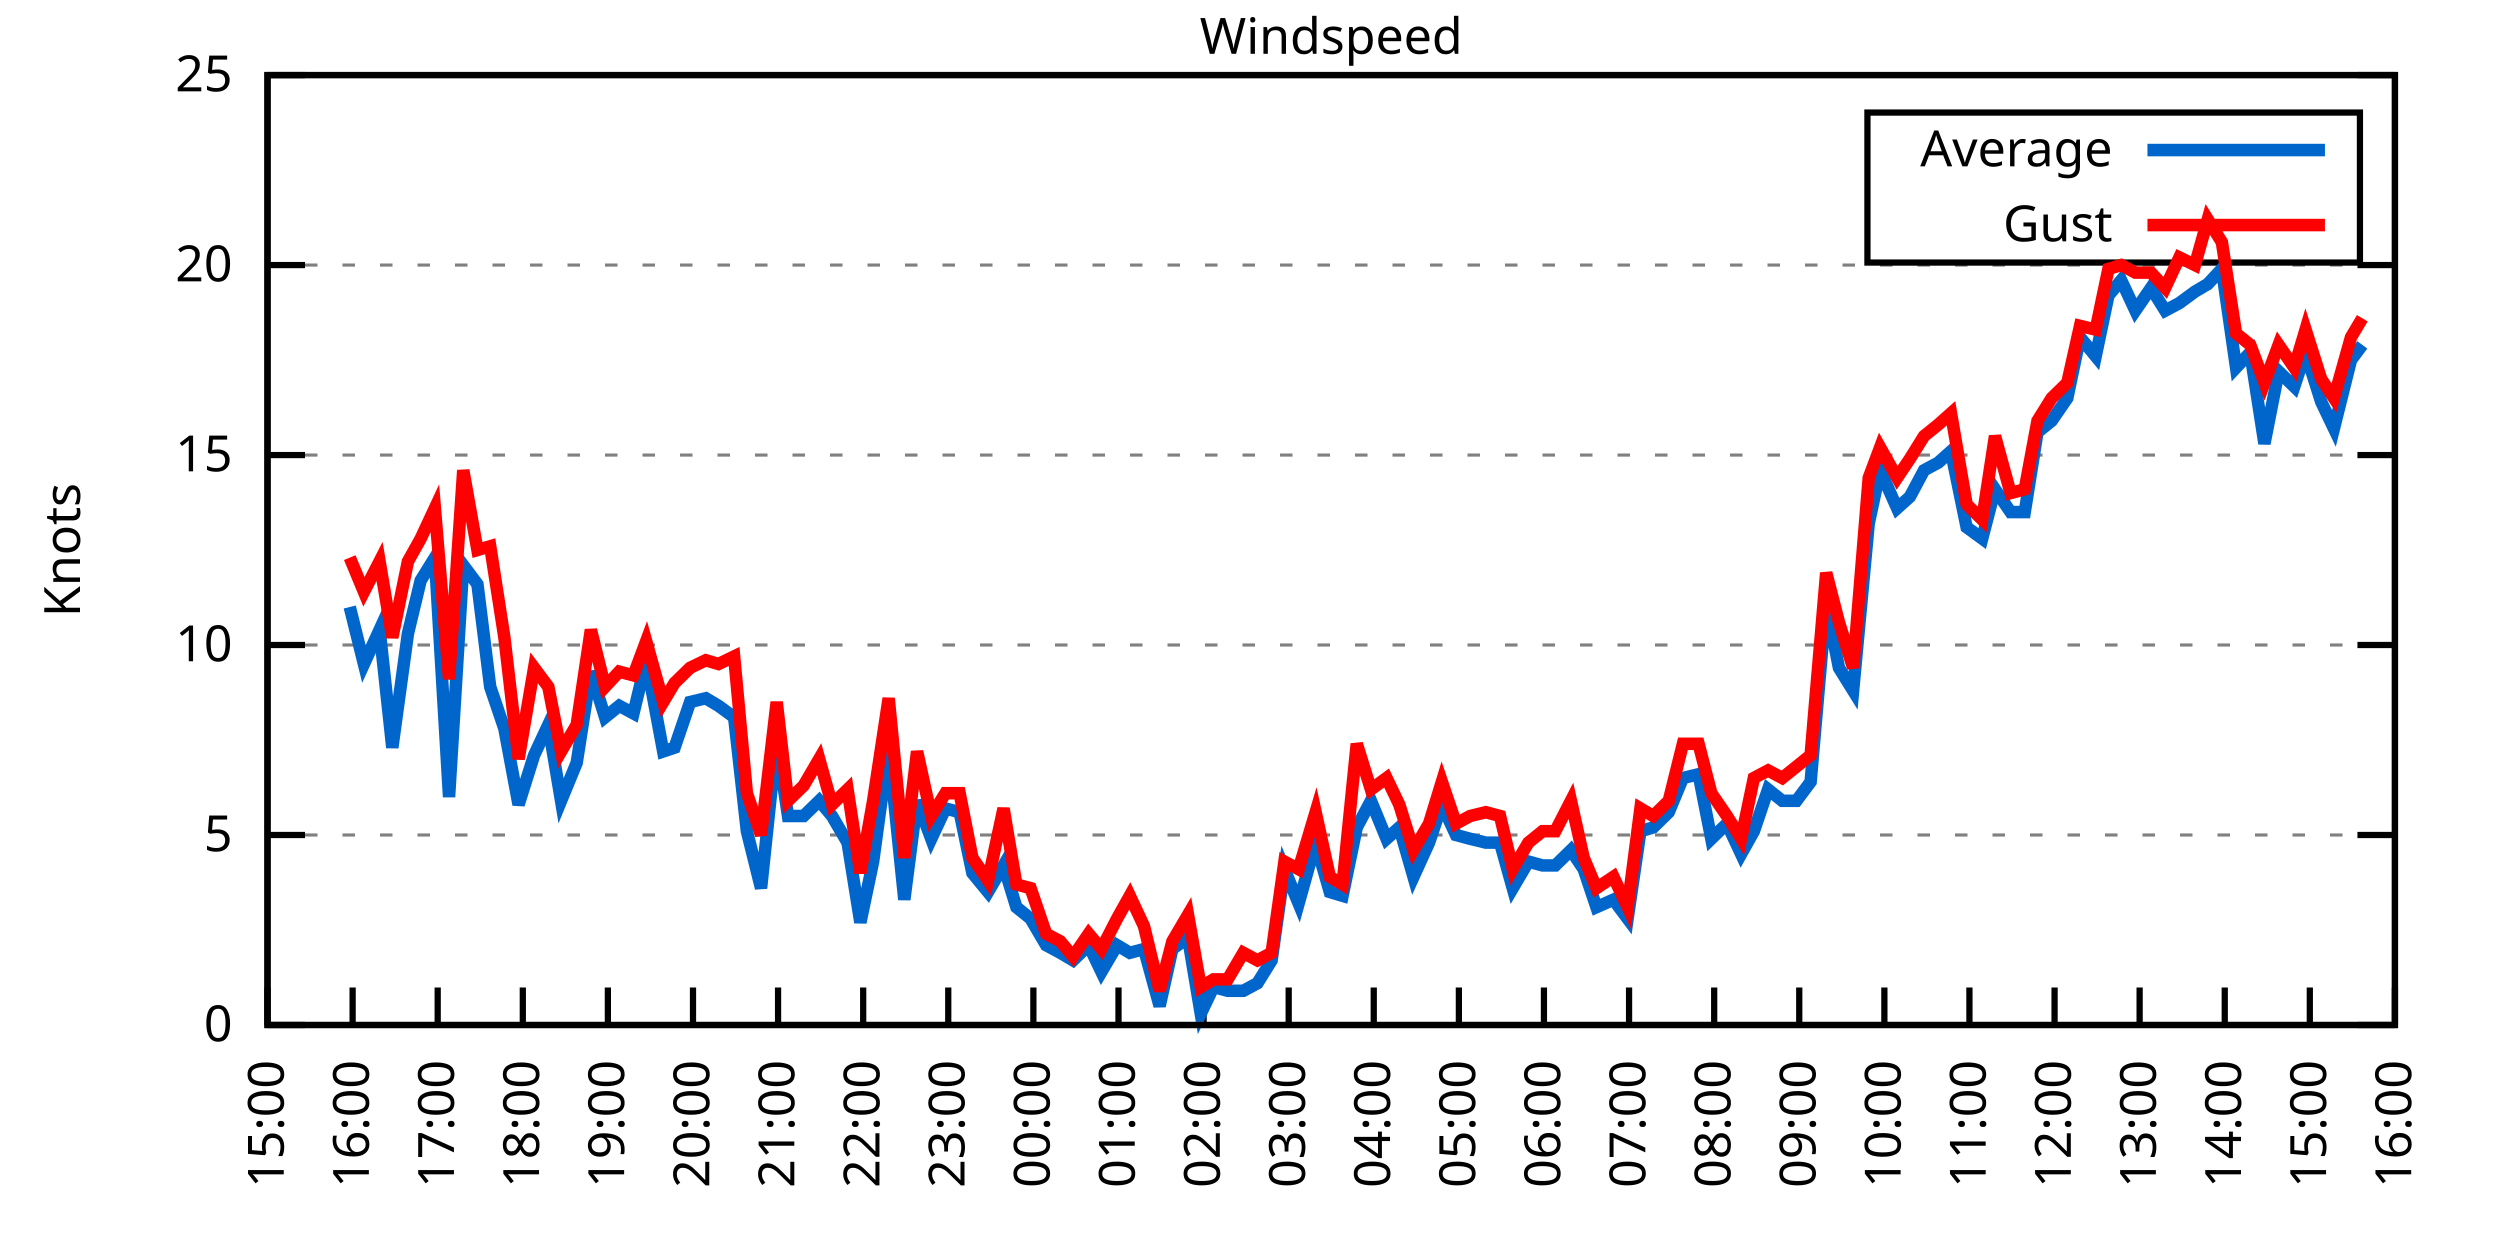
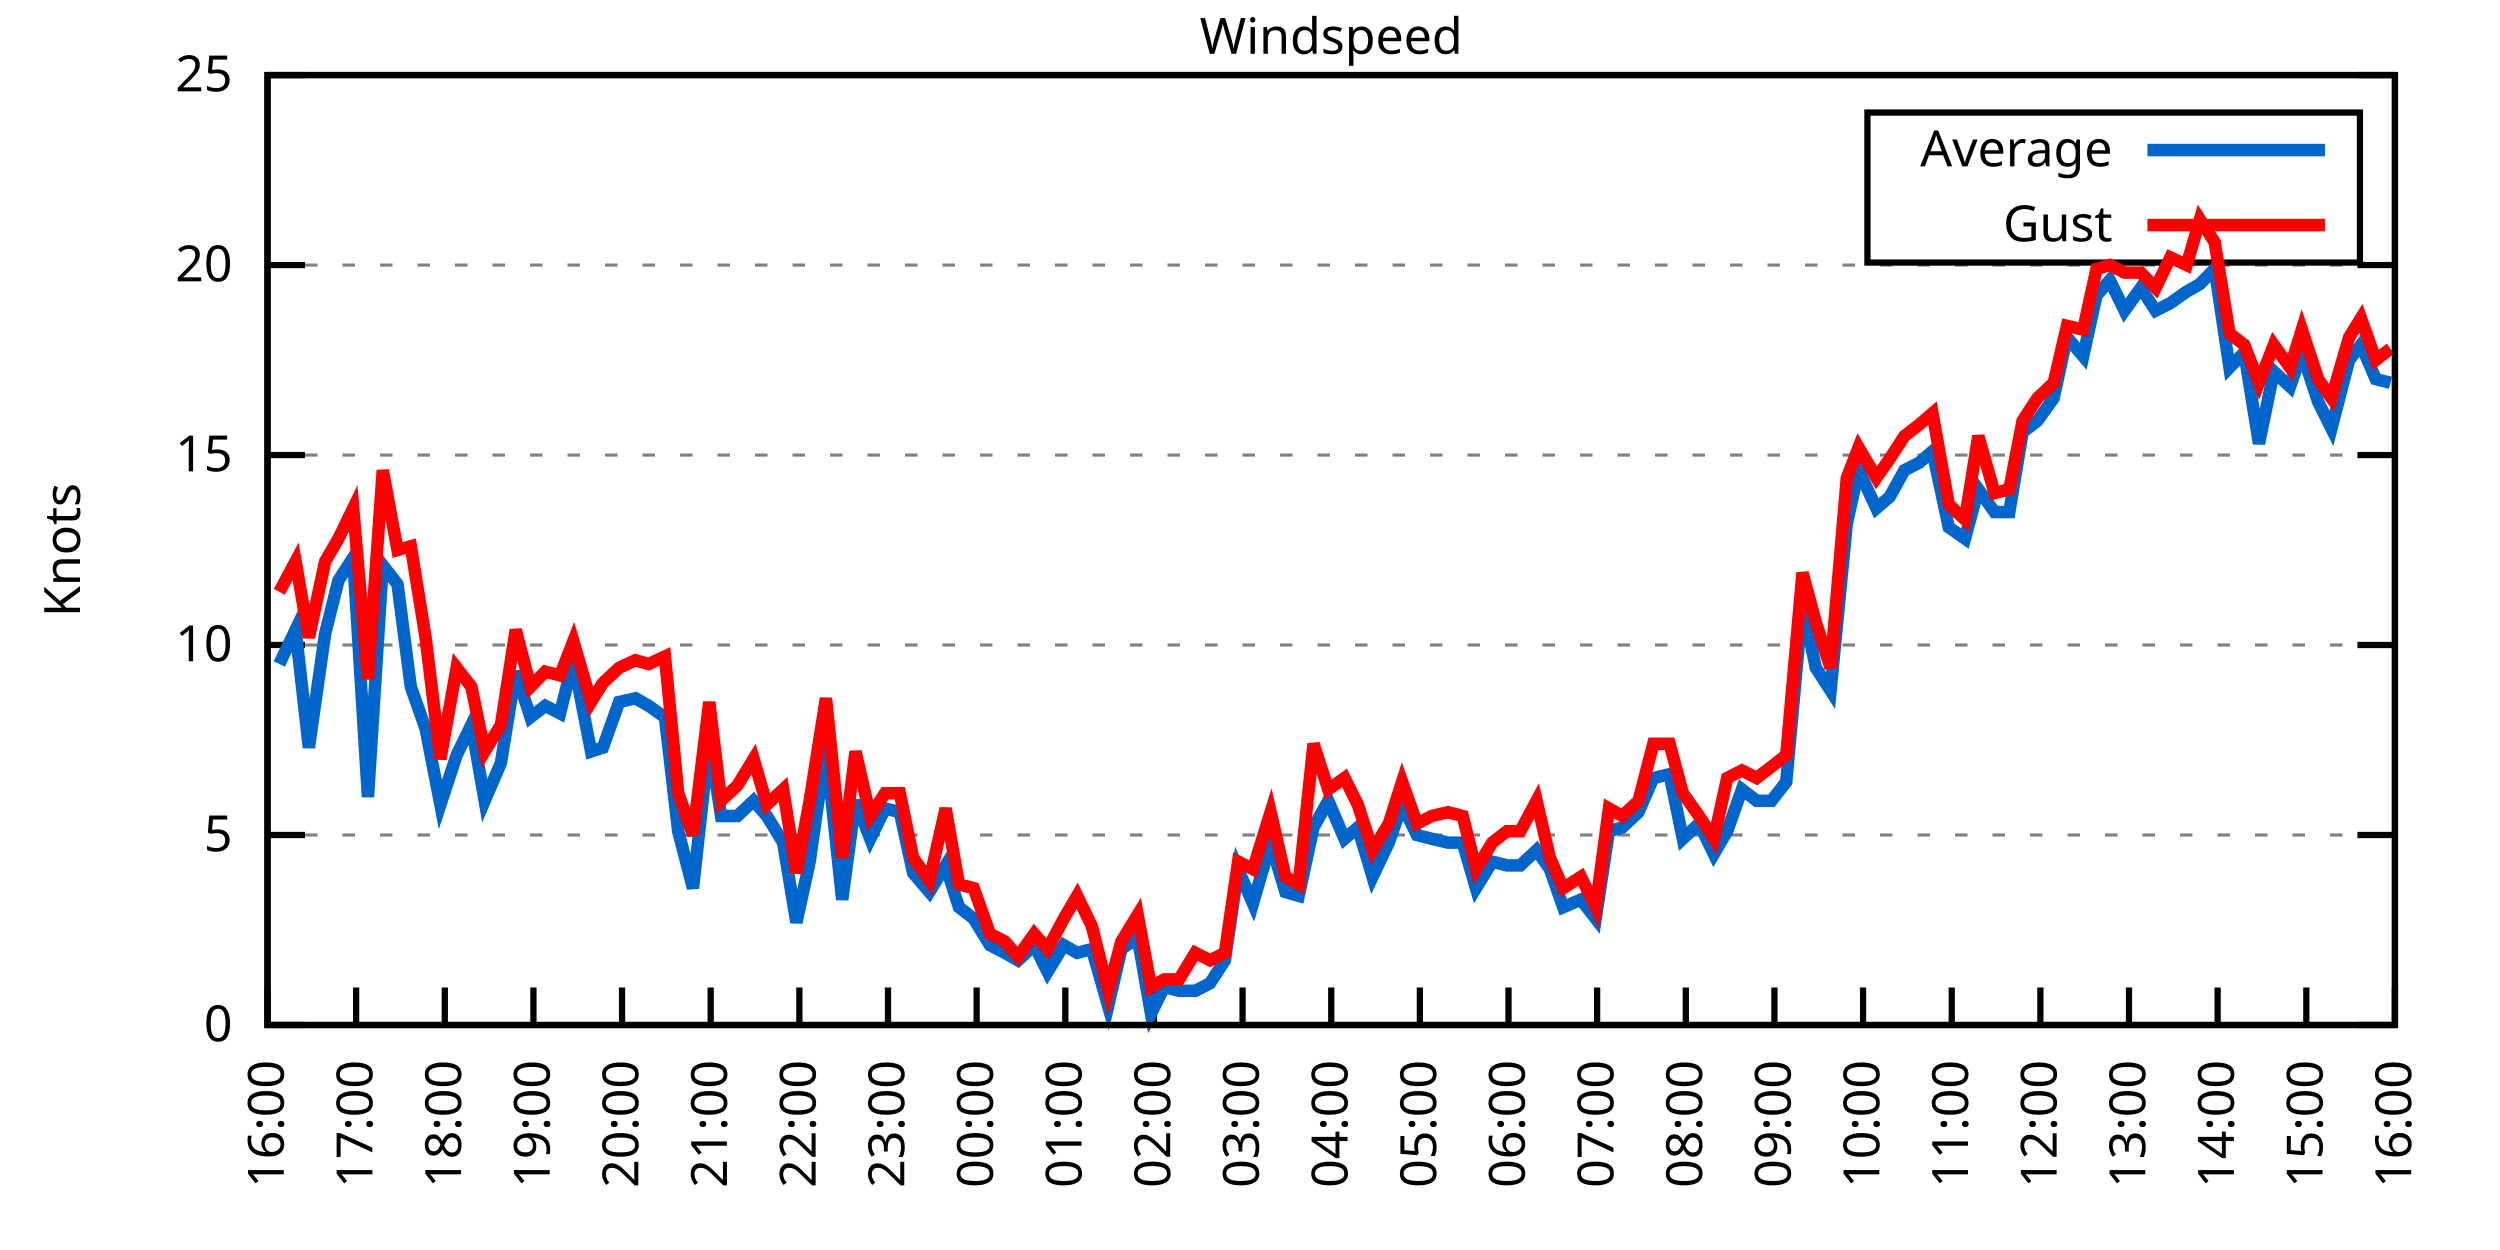
<svg xmlns="http://www.w3.org/2000/svg" xmlns:xlink="http://www.w3.org/1999/xlink" width="400" height="200" viewBox="0 0 400 200">
  <g id="gnuplot_canvas">
    <rect x="0" y="0" width="400" height="200" fill="none" />
    <defs>
      <circle id="gpDot" r="0.5" stroke-width="0.5" stroke="currentColor" />
      <path id="gpPt0" stroke-width="0.333" stroke="currentColor" d="M-1,0 h2 M0,-1 v2" />
      <path id="gpPt1" stroke-width="0.333" stroke="currentColor" d="M-1,-1 L1,1 M1,-1 L-1,1" />
      <path id="gpPt2" stroke-width="0.333" stroke="currentColor" d="M-1,0 L1,0 M0,-1 L0,1 M-1,-1 L1,1 M-1,1 L1,-1" />
      <rect id="gpPt3" stroke-width="0.333" stroke="currentColor" x="-1" y="-1" width="2" height="2" />
      <rect id="gpPt4" stroke-width="0.333" stroke="currentColor" fill="currentColor" x="-1" y="-1" width="2" height="2" />
      <circle id="gpPt5" stroke-width="0.333" stroke="currentColor" cx="0" cy="0" r="1" />
      <use xlink:href="#gpPt5" id="gpPt6" fill="currentColor" stroke="none" />
      <path id="gpPt7" stroke-width="0.333" stroke="currentColor" d="M0,-1.33 L-1.33,0.67 L1.33,0.67 z" />
      <use xlink:href="#gpPt7" id="gpPt8" fill="currentColor" stroke="none" />
      <use xlink:href="#gpPt7" id="gpPt9" stroke="currentColor" transform="rotate(180)" />
      <use xlink:href="#gpPt9" id="gpPt10" fill="currentColor" stroke="none" />
      <use xlink:href="#gpPt3" id="gpPt11" stroke="currentColor" transform="rotate(45)" />
      <use xlink:href="#gpPt11" id="gpPt12" fill="currentColor" stroke="none" />
      <path id="gpPt13" stroke-width="0.333" stroke="currentColor" d="M0,1.330 L1.265,0.411 L0.782,-1.067 L-0.782,-1.076 L-1.265,0.411 z" />
      <use xlink:href="#gpPt13" id="gpPt14" fill="currentColor" stroke="none" />
      <filter id="textbox" filterUnits="objectBoundingBox" x="0" y="0" height="1" width="1">
        <feFlood flood-color="white" flood-opacity="1" result="bgnd" />
        <feComposite in="SourceGraphic" in2="bgnd" operator="atop" />
      </filter>
      <filter id="greybox" filterUnits="objectBoundingBox" x="0" y="0" height="1" width="1">
        <feFlood flood-color="lightgrey" flood-opacity="1" result="grey" />
        <feComposite in="SourceGraphic" in2="grey" operator="atop" />
      </filter>
    </defs>
    <g fill="none" color="white" stroke="currentColor" stroke-width="1.00" stroke-linecap="butt" stroke-linejoin="miter">
</g>
    <g fill="none" color="black" stroke="currentColor" stroke-width="1.00" stroke-linecap="butt" stroke-linejoin="miter">
      <g stroke="none" shape-rendering="crispEdges">
        <polygon fill="rgb(255, 255, 255)" points="42.80,164.00 383.18,164.00 383.18,12.02 42.80,12.02 " />
      </g>
    </g>
    <g fill="none" color="black" stroke="currentColor" stroke-width="1.00" stroke-linecap="butt" stroke-linejoin="miter">
</g>
    <g fill="none" color="black" stroke="black" stroke-width="0.50" stroke-linecap="butt" stroke-linejoin="miter">
</g>
    <g fill="none" color="gray" stroke="currentColor" stroke-width="0.50" stroke-linecap="butt" stroke-linejoin="miter">
      <path stroke="gray" stroke-dasharray="2,4" class="gridline" d="M42.80,164.00 L383.19,164.00  " />
    </g>
    <g fill="none" color="gray" stroke="gray" stroke-width="1.00" stroke-linecap="butt" stroke-linejoin="miter">
</g>
    <g fill="none" color="black" stroke="currentColor" stroke-width="1.00" stroke-linecap="butt" stroke-linejoin="miter">
      <path stroke="black" d="M42.80,164.00 L48.80,164.00 M383.19,164.00 L377.19,164.00  " />
      <g transform="translate(37.20,166.60)" stroke="none" fill="black" font-family="Sans" font-size="8.00" text-anchor="end">
        <text>
          <tspan font-family="Sans"> 0</tspan>
        </text>
      </g>
    </g>
    <g fill="none" color="black" stroke="currentColor" stroke-width="1.00" stroke-linecap="butt" stroke-linejoin="miter">
</g>
    <g fill="none" color="black" stroke="black" stroke-width="0.50" stroke-linecap="butt" stroke-linejoin="miter">
</g>
    <g fill="none" color="gray" stroke="currentColor" stroke-width="0.50" stroke-linecap="butt" stroke-linejoin="miter">
      <path stroke="gray" stroke-dasharray="2,4" class="gridline" d="M42.80,133.60 L383.19,133.60  " />
    </g>
    <g fill="none" color="gray" stroke="gray" stroke-width="1.00" stroke-linecap="butt" stroke-linejoin="miter">
</g>
    <g fill="none" color="black" stroke="currentColor" stroke-width="1.00" stroke-linecap="butt" stroke-linejoin="miter">
      <path stroke="black" d="M42.80,133.60 L48.80,133.60 M383.19,133.60 L377.19,133.60  " />
      <g transform="translate(37.20,136.20)" stroke="none" fill="black" font-family="Sans" font-size="8.00" text-anchor="end">
        <text>
          <tspan font-family="Sans"> 5</tspan>
        </text>
      </g>
    </g>
    <g fill="none" color="black" stroke="currentColor" stroke-width="1.00" stroke-linecap="butt" stroke-linejoin="miter">
</g>
    <g fill="none" color="black" stroke="black" stroke-width="0.50" stroke-linecap="butt" stroke-linejoin="miter">
</g>
    <g fill="none" color="gray" stroke="currentColor" stroke-width="0.50" stroke-linecap="butt" stroke-linejoin="miter">
      <path stroke="gray" stroke-dasharray="2,4" class="gridline" d="M42.80,103.20 L383.19,103.20  " />
    </g>
    <g fill="none" color="gray" stroke="gray" stroke-width="1.00" stroke-linecap="butt" stroke-linejoin="miter">
</g>
    <g fill="none" color="black" stroke="currentColor" stroke-width="1.00" stroke-linecap="butt" stroke-linejoin="miter">
      <path stroke="black" d="M42.80,103.20 L48.80,103.20 M383.19,103.20 L377.19,103.20  " />
      <g transform="translate(37.20,105.80)" stroke="none" fill="black" font-family="Sans" font-size="8.00" text-anchor="end">
        <text>
          <tspan font-family="Sans"> 10</tspan>
        </text>
      </g>
    </g>
    <g fill="none" color="black" stroke="currentColor" stroke-width="1.00" stroke-linecap="butt" stroke-linejoin="miter">
</g>
    <g fill="none" color="black" stroke="black" stroke-width="0.50" stroke-linecap="butt" stroke-linejoin="miter">
</g>
    <g fill="none" color="gray" stroke="currentColor" stroke-width="0.50" stroke-linecap="butt" stroke-linejoin="miter">
      <path stroke="gray" stroke-dasharray="2,4" class="gridline" d="M42.80,72.81 L383.19,72.81  " />
    </g>
    <g fill="none" color="gray" stroke="gray" stroke-width="1.00" stroke-linecap="butt" stroke-linejoin="miter">
</g>
    <g fill="none" color="black" stroke="currentColor" stroke-width="1.00" stroke-linecap="butt" stroke-linejoin="miter">
      <path stroke="black" d="M42.80,72.81 L48.80,72.81 M383.19,72.81 L377.19,72.81  " />
      <g transform="translate(37.20,75.41)" stroke="none" fill="black" font-family="Sans" font-size="8.00" text-anchor="end">
        <text>
          <tspan font-family="Sans"> 15</tspan>
        </text>
      </g>
    </g>
    <g fill="none" color="black" stroke="currentColor" stroke-width="1.00" stroke-linecap="butt" stroke-linejoin="miter">
</g>
    <g fill="none" color="black" stroke="black" stroke-width="0.50" stroke-linecap="butt" stroke-linejoin="miter">
</g>
    <g fill="none" color="gray" stroke="currentColor" stroke-width="0.50" stroke-linecap="butt" stroke-linejoin="miter">
      <path stroke="gray" stroke-dasharray="2,4" class="gridline" d="M42.80,42.41 L383.19,42.41  " />
    </g>
    <g fill="none" color="gray" stroke="gray" stroke-width="1.00" stroke-linecap="butt" stroke-linejoin="miter">
</g>
    <g fill="none" color="black" stroke="currentColor" stroke-width="1.00" stroke-linecap="butt" stroke-linejoin="miter">
      <path stroke="black" d="M42.80,42.41 L48.80,42.41 M383.19,42.41 L377.19,42.41  " />
      <g transform="translate(37.20,45.01)" stroke="none" fill="black" font-family="Sans" font-size="8.00" text-anchor="end">
        <text>
          <tspan font-family="Sans"> 20</tspan>
        </text>
      </g>
    </g>
    <g fill="none" color="black" stroke="currentColor" stroke-width="1.00" stroke-linecap="butt" stroke-linejoin="miter">
</g>
    <g fill="none" color="black" stroke="black" stroke-width="0.50" stroke-linecap="butt" stroke-linejoin="miter">
</g>
    <g fill="none" color="gray" stroke="currentColor" stroke-width="0.50" stroke-linecap="butt" stroke-linejoin="miter">
      <path stroke="gray" stroke-dasharray="2,4" class="gridline" d="M42.80,12.01 L383.19,12.01  " />
    </g>
    <g fill="none" color="gray" stroke="gray" stroke-width="1.00" stroke-linecap="butt" stroke-linejoin="miter">
</g>
    <g fill="none" color="black" stroke="currentColor" stroke-width="1.00" stroke-linecap="butt" stroke-linejoin="miter">
      <path stroke="black" d="M42.80,12.01 L48.80,12.01 M383.19,12.01 L377.19,12.01  " />
      <g transform="translate(37.20,14.61)" stroke="none" fill="black" font-family="Sans" font-size="8.00" text-anchor="end">
        <text>
          <tspan font-family="Sans"> 25</tspan>
        </text>
      </g>
    </g>
    <g fill="none" color="black" stroke="currentColor" stroke-width="1.00" stroke-linecap="butt" stroke-linejoin="miter">
      <path stroke="black" d="M42.80,164.00 L42.80,158.00  " />
      <g transform="translate(45.40,169.60) rotate(270.00)" stroke="none" fill="black" font-family="Sans" font-size="8.00" text-anchor="end">
        <text>
-           <tspan font-family="Sans">15:00</tspan>
-         </text>
-       </g>
-     </g>
-     <g fill="none" color="black" stroke="currentColor" stroke-width="1.00" stroke-linecap="butt" stroke-linejoin="miter">
-       <path stroke="black" d="M56.42,164.00 L56.42,158.00  " />
-       <g transform="translate(59.02,169.60) rotate(270.00)" stroke="none" fill="black" font-family="Sans" font-size="8.00" text-anchor="end">
-         <text>
          <tspan font-family="Sans">16:00</tspan>
        </text>
      </g>
    </g>
    <g fill="none" color="black" stroke="currentColor" stroke-width="1.00" stroke-linecap="butt" stroke-linejoin="miter">
-       <path stroke="black" d="M70.03,164.00 L70.03,158.00  " />
-       <g transform="translate(72.63,169.60) rotate(270.00)" stroke="none" fill="black" font-family="Sans" font-size="8.00" text-anchor="end">
+       <path stroke="black" d="M56.98,164.00 L56.98,158.00  " />
+       <g transform="translate(59.58,169.60) rotate(270.00)" stroke="none" fill="black" font-family="Sans" font-size="8.00" text-anchor="end">
        <text>
          <tspan font-family="Sans">17:00</tspan>
        </text>
      </g>
    </g>
    <g fill="none" color="black" stroke="currentColor" stroke-width="1.00" stroke-linecap="butt" stroke-linejoin="miter">
-       <path stroke="black" d="M83.65,164.00 L83.65,158.00  " />
-       <g transform="translate(86.25,169.60) rotate(270.00)" stroke="none" fill="black" font-family="Sans" font-size="8.00" text-anchor="end">
+       <path stroke="black" d="M71.17,164.00 L71.17,158.00  " />
+       <g transform="translate(73.77,169.60) rotate(270.00)" stroke="none" fill="black" font-family="Sans" font-size="8.00" text-anchor="end">
        <text>
          <tspan font-family="Sans">18:00</tspan>
        </text>
      </g>
    </g>
    <g fill="none" color="black" stroke="currentColor" stroke-width="1.00" stroke-linecap="butt" stroke-linejoin="miter">
-       <path stroke="black" d="M97.26,164.00 L97.26,158.00  " />
-       <g transform="translate(99.86,169.60) rotate(270.00)" stroke="none" fill="black" font-family="Sans" font-size="8.00" text-anchor="end">
+       <path stroke="black" d="M85.35,164.00 L85.35,158.00  " />
+       <g transform="translate(87.95,169.60) rotate(270.00)" stroke="none" fill="black" font-family="Sans" font-size="8.00" text-anchor="end">
        <text>
          <tspan font-family="Sans">19:00</tspan>
        </text>
      </g>
    </g>
    <g fill="none" color="black" stroke="currentColor" stroke-width="1.00" stroke-linecap="butt" stroke-linejoin="miter">
-       <path stroke="black" d="M110.88,164.00 L110.88,158.00  " />
-       <g transform="translate(113.48,169.60) rotate(270.00)" stroke="none" fill="black" font-family="Sans" font-size="8.00" text-anchor="end">
+       <path stroke="black" d="M99.53,164.00 L99.53,158.00  " />
+       <g transform="translate(102.13,169.60) rotate(270.00)" stroke="none" fill="black" font-family="Sans" font-size="8.00" text-anchor="end">
        <text>
          <tspan font-family="Sans">20:00</tspan>
        </text>
      </g>
    </g>
    <g fill="none" color="black" stroke="currentColor" stroke-width="1.00" stroke-linecap="butt" stroke-linejoin="miter">
-       <path stroke="black" d="M124.49,164.00 L124.49,158.00  " />
-       <g transform="translate(127.09,169.60) rotate(270.00)" stroke="none" fill="black" font-family="Sans" font-size="8.00" text-anchor="end">
+       <path stroke="black" d="M113.71,164.00 L113.71,158.00  " />
+       <g transform="translate(116.31,169.60) rotate(270.00)" stroke="none" fill="black" font-family="Sans" font-size="8.00" text-anchor="end">
        <text>
          <tspan font-family="Sans">21:00</tspan>
        </text>
      </g>
    </g>
    <g fill="none" color="black" stroke="currentColor" stroke-width="1.00" stroke-linecap="butt" stroke-linejoin="miter">
-       <path stroke="black" d="M138.11,164.00 L138.11,158.00  " />
-       <g transform="translate(140.71,169.60) rotate(270.00)" stroke="none" fill="black" font-family="Sans" font-size="8.00" text-anchor="end">
+       <path stroke="black" d="M127.90,164.00 L127.90,158.00  " />
+       <g transform="translate(130.50,169.60) rotate(270.00)" stroke="none" fill="black" font-family="Sans" font-size="8.00" text-anchor="end">
        <text>
          <tspan font-family="Sans">22:00</tspan>
        </text>
      </g>
    </g>
    <g fill="none" color="black" stroke="currentColor" stroke-width="1.00" stroke-linecap="butt" stroke-linejoin="miter">
-       <path stroke="black" d="M151.72,164.00 L151.72,158.00  " />
-       <g transform="translate(154.32,169.60) rotate(270.00)" stroke="none" fill="black" font-family="Sans" font-size="8.00" text-anchor="end">
+       <path stroke="black" d="M142.08,164.00 L142.08,158.00  " />
+       <g transform="translate(144.68,169.60) rotate(270.00)" stroke="none" fill="black" font-family="Sans" font-size="8.00" text-anchor="end">
        <text>
          <tspan font-family="Sans">23:00</tspan>
        </text>
      </g>
    </g>
    <g fill="none" color="black" stroke="currentColor" stroke-width="1.00" stroke-linecap="butt" stroke-linejoin="miter">
-       <path stroke="black" d="M165.34,164.00 L165.34,158.00  " />
-       <g transform="translate(167.94,169.60) rotate(270.00)" stroke="none" fill="black" font-family="Sans" font-size="8.00" text-anchor="end">
+       <path stroke="black" d="M156.26,164.00 L156.26,158.00  " />
+       <g transform="translate(158.86,169.60) rotate(270.00)" stroke="none" fill="black" font-family="Sans" font-size="8.00" text-anchor="end">
        <text>
          <tspan font-family="Sans">00:00</tspan>
        </text>
      </g>
    </g>
    <g fill="none" color="black" stroke="currentColor" stroke-width="1.00" stroke-linecap="butt" stroke-linejoin="miter">
-       <path stroke="black" d="M178.96,164.00 L178.96,158.00  " />
-       <g transform="translate(181.56,169.60) rotate(270.00)" stroke="none" fill="black" font-family="Sans" font-size="8.00" text-anchor="end">
+       <path stroke="black" d="M170.45,164.00 L170.45,158.00  " />
+       <g transform="translate(173.05,169.60) rotate(270.00)" stroke="none" fill="black" font-family="Sans" font-size="8.00" text-anchor="end">
        <text>
          <tspan font-family="Sans">01:00</tspan>
        </text>
      </g>
    </g>
    <g fill="none" color="black" stroke="currentColor" stroke-width="1.00" stroke-linecap="butt" stroke-linejoin="miter">
-       <path stroke="black" d="M192.57,164.00 L192.57,158.00  " />
-       <g transform="translate(195.17,169.60) rotate(270.00)" stroke="none" fill="black" font-family="Sans" font-size="8.00" text-anchor="end">
+       <path stroke="black" d="M184.63,164.00 L184.63,158.00  " />
+       <g transform="translate(187.23,169.60) rotate(270.00)" stroke="none" fill="black" font-family="Sans" font-size="8.00" text-anchor="end">
        <text>
          <tspan font-family="Sans">02:00</tspan>
        </text>
      </g>
    </g>
    <g fill="none" color="black" stroke="currentColor" stroke-width="1.00" stroke-linecap="butt" stroke-linejoin="miter">
-       <path stroke="black" d="M206.19,164.00 L206.19,158.00  " />
-       <g transform="translate(208.79,169.60) rotate(270.00)" stroke="none" fill="black" font-family="Sans" font-size="8.00" text-anchor="end">
+       <path stroke="black" d="M198.81,164.00 L198.81,158.00  " />
+       <g transform="translate(201.41,169.60) rotate(270.00)" stroke="none" fill="black" font-family="Sans" font-size="8.00" text-anchor="end">
        <text>
          <tspan font-family="Sans">03:00</tspan>
        </text>
      </g>
    </g>
    <g fill="none" color="black" stroke="currentColor" stroke-width="1.00" stroke-linecap="butt" stroke-linejoin="miter">
-       <path stroke="black" d="M219.80,164.00 L219.80,158.00  " />
-       <g transform="translate(222.40,169.60) rotate(270.00)" stroke="none" fill="black" font-family="Sans" font-size="8.00" text-anchor="end">
+       <path stroke="black" d="M213.00,164.00 L213.00,158.00  " />
+       <g transform="translate(215.60,169.60) rotate(270.00)" stroke="none" fill="black" font-family="Sans" font-size="8.00" text-anchor="end">
        <text>
          <tspan font-family="Sans">04:00</tspan>
        </text>
      </g>
    </g>
    <g fill="none" color="black" stroke="currentColor" stroke-width="1.00" stroke-linecap="butt" stroke-linejoin="miter">
-       <path stroke="black" d="M233.42,164.00 L233.42,158.00  " />
-       <g transform="translate(236.02,169.60) rotate(270.00)" stroke="none" fill="black" font-family="Sans" font-size="8.00" text-anchor="end">
+       <path stroke="black" d="M227.18,164.00 L227.18,158.00  " />
+       <g transform="translate(229.78,169.60) rotate(270.00)" stroke="none" fill="black" font-family="Sans" font-size="8.00" text-anchor="end">
        <text>
          <tspan font-family="Sans">05:00</tspan>
        </text>
      </g>
    </g>
    <g fill="none" color="black" stroke="currentColor" stroke-width="1.00" stroke-linecap="butt" stroke-linejoin="miter">
-       <path stroke="black" d="M247.03,164.00 L247.03,158.00  " />
-       <g transform="translate(249.63,169.60) rotate(270.00)" stroke="none" fill="black" font-family="Sans" font-size="8.00" text-anchor="end">
+       <path stroke="black" d="M241.36,164.00 L241.36,158.00  " />
+       <g transform="translate(243.96,169.60) rotate(270.00)" stroke="none" fill="black" font-family="Sans" font-size="8.00" text-anchor="end">
        <text>
          <tspan font-family="Sans">06:00</tspan>
        </text>
      </g>
    </g>
    <g fill="none" color="black" stroke="currentColor" stroke-width="1.00" stroke-linecap="butt" stroke-linejoin="miter">
-       <path stroke="black" d="M260.65,164.00 L260.65,158.00  " />
-       <g transform="translate(263.25,169.60) rotate(270.00)" stroke="none" fill="black" font-family="Sans" font-size="8.00" text-anchor="end">
+       <path stroke="black" d="M255.54,164.00 L255.54,158.00  " />
+       <g transform="translate(258.14,169.60) rotate(270.00)" stroke="none" fill="black" font-family="Sans" font-size="8.00" text-anchor="end">
        <text>
          <tspan font-family="Sans">07:00</tspan>
        </text>
      </g>
    </g>
    <g fill="none" color="black" stroke="currentColor" stroke-width="1.00" stroke-linecap="butt" stroke-linejoin="miter">
-       <path stroke="black" d="M274.27,164.00 L274.27,158.00  " />
-       <g transform="translate(276.87,169.60) rotate(270.00)" stroke="none" fill="black" font-family="Sans" font-size="8.00" text-anchor="end">
+       <path stroke="black" d="M269.73,164.00 L269.73,158.00  " />
+       <g transform="translate(272.33,169.60) rotate(270.00)" stroke="none" fill="black" font-family="Sans" font-size="8.00" text-anchor="end">
        <text>
          <tspan font-family="Sans">08:00</tspan>
        </text>
      </g>
    </g>
    <g fill="none" color="black" stroke="currentColor" stroke-width="1.00" stroke-linecap="butt" stroke-linejoin="miter">
-       <path stroke="black" d="M287.88,164.00 L287.88,158.00  " />
-       <g transform="translate(290.48,169.60) rotate(270.00)" stroke="none" fill="black" font-family="Sans" font-size="8.00" text-anchor="end">
+       <path stroke="black" d="M283.91,164.00 L283.91,158.00  " />
+       <g transform="translate(286.51,169.60) rotate(270.00)" stroke="none" fill="black" font-family="Sans" font-size="8.00" text-anchor="end">
        <text>
          <tspan font-family="Sans">09:00</tspan>
        </text>
      </g>
    </g>
    <g fill="none" color="black" stroke="currentColor" stroke-width="1.00" stroke-linecap="butt" stroke-linejoin="miter">
-       <path stroke="black" d="M301.50,164.00 L301.50,158.00  " />
-       <g transform="translate(304.10,169.60) rotate(270.00)" stroke="none" fill="black" font-family="Sans" font-size="8.00" text-anchor="end">
+       <path stroke="black" d="M298.09,164.00 L298.09,158.00  " />
+       <g transform="translate(300.69,169.60) rotate(270.00)" stroke="none" fill="black" font-family="Sans" font-size="8.00" text-anchor="end">
        <text>
          <tspan font-family="Sans">10:00</tspan>
        </text>
      </g>
    </g>
    <g fill="none" color="black" stroke="currentColor" stroke-width="1.00" stroke-linecap="butt" stroke-linejoin="miter">
-       <path stroke="black" d="M315.11,164.00 L315.11,158.00  " />
-       <g transform="translate(317.71,169.60) rotate(270.00)" stroke="none" fill="black" font-family="Sans" font-size="8.00" text-anchor="end">
+       <path stroke="black" d="M312.28,164.00 L312.28,158.00  " />
+       <g transform="translate(314.88,169.60) rotate(270.00)" stroke="none" fill="black" font-family="Sans" font-size="8.00" text-anchor="end">
        <text>
          <tspan font-family="Sans">11:00</tspan>
        </text>
      </g>
    </g>
    <g fill="none" color="black" stroke="currentColor" stroke-width="1.00" stroke-linecap="butt" stroke-linejoin="miter">
-       <path stroke="black" d="M328.73,164.00 L328.73,158.00  " />
-       <g transform="translate(331.33,169.60) rotate(270.00)" stroke="none" fill="black" font-family="Sans" font-size="8.00" text-anchor="end">
+       <path stroke="black" d="M326.46,164.00 L326.46,158.00  " />
+       <g transform="translate(329.06,169.60) rotate(270.00)" stroke="none" fill="black" font-family="Sans" font-size="8.00" text-anchor="end">
        <text>
          <tspan font-family="Sans">12:00</tspan>
        </text>
      </g>
    </g>
    <g fill="none" color="black" stroke="currentColor" stroke-width="1.00" stroke-linecap="butt" stroke-linejoin="miter">
-       <path stroke="black" d="M342.34,164.00 L342.34,158.00  " />
-       <g transform="translate(344.94,169.60) rotate(270.00)" stroke="none" fill="black" font-family="Sans" font-size="8.00" text-anchor="end">
+       <path stroke="black" d="M340.64,164.00 L340.64,158.00  " />
+       <g transform="translate(343.24,169.60) rotate(270.00)" stroke="none" fill="black" font-family="Sans" font-size="8.00" text-anchor="end">
        <text>
          <tspan font-family="Sans">13:00</tspan>
        </text>
      </g>
    </g>
    <g fill="none" color="black" stroke="currentColor" stroke-width="1.00" stroke-linecap="butt" stroke-linejoin="miter">
-       <path stroke="black" d="M355.96,164.00 L355.96,158.00  " />
-       <g transform="translate(358.56,169.60) rotate(270.00)" stroke="none" fill="black" font-family="Sans" font-size="8.00" text-anchor="end">
+       <path stroke="black" d="M354.82,164.00 L354.82,158.00  " />
+       <g transform="translate(357.42,169.60) rotate(270.00)" stroke="none" fill="black" font-family="Sans" font-size="8.00" text-anchor="end">
        <text>
          <tspan font-family="Sans">14:00</tspan>
        </text>
      </g>
    </g>
    <g fill="none" color="black" stroke="currentColor" stroke-width="1.00" stroke-linecap="butt" stroke-linejoin="miter">
-       <path stroke="black" d="M369.57,164.00 L369.57,158.00  " />
-       <g transform="translate(372.17,169.60) rotate(270.00)" stroke="none" fill="black" font-family="Sans" font-size="8.00" text-anchor="end">
+       <path stroke="black" d="M369.01,164.00 L369.01,158.00  " />
+       <g transform="translate(371.61,169.60) rotate(270.00)" stroke="none" fill="black" font-family="Sans" font-size="8.00" text-anchor="end">
        <text>
          <tspan font-family="Sans">15:00</tspan>
        </text>
      </g>
    </g>
    <g fill="none" color="black" stroke="currentColor" stroke-width="1.00" stroke-linecap="butt" stroke-linejoin="miter">
      <path stroke="black" d="M383.19,164.00 L383.19,158.00  " />
      <g transform="translate(385.79,169.60) rotate(270.00)" stroke="none" fill="black" font-family="Sans" font-size="8.00" text-anchor="end">
        <text>
          <tspan font-family="Sans">16:00</tspan>
        </text>
      </g>
    </g>
    <g fill="none" color="black" stroke="currentColor" stroke-width="1.00" stroke-linecap="butt" stroke-linejoin="miter">
</g>
    <g fill="none" color="black" stroke="currentColor" stroke-width="1.00" stroke-linecap="butt" stroke-linejoin="miter">
      <path stroke="black" d="M42.80,12.01 L42.80,164.00 L383.19,164.00 L383.19,12.01 L42.80,12.01 Z  " />
    </g>
    <g fill="none" color="black" stroke="currentColor" stroke-width="1.00" stroke-linecap="butt" stroke-linejoin="miter">
</g>
    <g fill="none" color="black" stroke="currentColor" stroke-width="1.00" stroke-linecap="butt" stroke-linejoin="miter">
      <path stroke="black" d="M298.79,42.01 L298.79,18.01 L377.59,18.01 L377.59,42.01 L298.79,42.01 Z  " />
    </g>
    <g id="Windspeed_plot_1">
      <g fill="none" color="white" stroke="black" stroke-width="2.00" stroke-linecap="butt" stroke-linejoin="miter">
</g>
      <g fill="none" color="black" stroke="currentColor" stroke-width="2.00" stroke-linecap="butt" stroke-linejoin="miter">
        <g transform="translate(337.99,26.61)" stroke="none" fill="black" font-family="Sans" font-size="8.00" text-anchor="end">
          <text>
            <tspan font-family="Sans">Average</tspan>
          </text>
        </g>
      </g>
      <g fill="none" color="black" stroke="currentColor" stroke-width="2.00" stroke-linecap="butt" stroke-linejoin="miter">
-         <path stroke="rgb(  0, 102, 204)" d="M343.59,24.01 L371.99,24.01 M55.96,97.12 L58.23,106.24 L60.73,100.77 L62.77,119.62 L65.27,101.38 L67.31,92.87   L69.58,89.22 L71.85,127.52 L74.12,90.44 L76.39,93.48 L78.43,109.89 L80.70,116.58 L82.97,128.74 L85.46,120.83   L87.73,115.97 L89.77,128.13 L92.27,122.05 L94.54,107.46 L96.81,114.76 L99.08,112.93 L101.35,114.15 L103.39,105.64   L106.11,120.23 L107.93,119.62 L110.42,112.32 L112.92,111.72 L114.96,112.93 L117.46,114.76 L119.50,132.99 L121.77,142.11   L124.27,118.40 L126.08,130.56 L128.58,130.56 L131.07,128.13 L133.12,130.56 L135.61,134.82 L137.66,147.59 L139.70,137.86   L142.19,119.62 L144.69,143.94 L146.73,128.13 L149.00,134.21 L151.27,129.35 L153.54,129.95 L155.58,139.68 L158.08,142.72   L160.57,138.47 L162.62,145.15 L164.89,146.98 L167.38,151.23 L169.65,152.45 L171.69,153.66 L174.19,151.23 L176.23,155.49   L178.73,151.23 L180.77,152.45 L183.04,151.84 L185.54,160.96 L187.58,151.84 L190.08,150.02 L192.12,162.18 L194.16,157.92   L196.43,158.53 L198.93,158.53 L201.19,157.31 L203.46,153.66 L205.51,139.07 L207.78,144.55 L210.50,134.82 L212.77,142.72   L214.81,143.33 L217.08,132.39 L219.35,128.13 L221.85,134.21 L223.89,132.39 L226.16,140.29 L228.65,134.82 L230.70,128.74   L232.96,133.60 L235.23,134.21 L237.73,134.82 L240.00,134.82 L242.04,142.11 L244.54,137.86 L246.81,138.47 L248.85,138.47   L251.35,136.03 L253.39,139.07 L255.43,145.15 L258.15,143.94 L260.42,146.98 L262.47,132.99 L264.51,132.39 L267.00,129.95   L269.27,124.48 L271.77,123.87 L273.81,134.21 L276.31,131.78 L278.58,136.64 L280.62,132.99 L282.89,126.31 L285.16,128.13   L287.43,128.13 L289.70,125.09 L292.19,96.52 L294.23,106.85 L296.50,110.50 L299.00,83.75 L300.82,75.24 L303.54,81.32   L305.58,79.49 L307.85,75.24 L310.12,74.02 L312.16,72.20 L314.66,84.36 L317.15,86.18 L319.20,78.28 L321.69,81.93   L323.96,81.93 L326.00,69.16 L328.27,67.33 L330.77,63.69 L332.81,53.96 L335.31,57.00 L337.35,47.27 L339.39,44.84   L341.66,49.70 L344.16,46.06 L346.43,49.70 L348.70,48.49 L351.19,46.66 L353.24,45.45 L355.50,43.02 L357.77,58.82   L360.04,56.39 L362.31,70.98 L364.58,59.43 L367.08,61.86 L368.89,56.39 L371.39,64.29 L373.43,68.55 L376.16,57.61   L377.97,55.18  " />
+         <path stroke="rgb(  0, 102, 204)" d="M343.59,24.01 L371.99,24.01 M44.69,106.24 L47.29,100.77 L49.42,119.62 L52.02,101.38 L54.15,92.87 L56.51,89.22   L58.87,127.52 L61.24,90.44 L63.60,93.48 L65.73,109.89 L68.09,116.58 L70.46,128.74 L73.06,120.83 L75.42,115.97   L77.55,128.13 L80.15,122.05 L82.51,107.46 L84.88,114.76 L87.24,112.93 L89.60,114.15 L91.73,105.64 L94.57,120.23   L96.46,119.62 L99.06,112.32 L101.66,111.72 L103.79,112.93 L106.39,114.76 L108.51,132.99 L110.88,142.11 L113.48,118.40   L115.37,130.56 L117.97,130.56 L120.57,128.13 L122.70,130.56 L125.30,134.82 L127.42,147.59 L129.55,137.86 L132.15,119.62   L134.75,143.94 L136.88,128.13 L139.24,134.21 L141.61,129.35 L143.97,129.95 L146.10,139.68 L148.70,142.72 L151.30,138.47   L153.43,145.15 L155.79,146.98 L158.39,151.23 L160.75,152.45 L162.88,153.66 L165.48,151.23 L167.61,155.49 L170.21,151.23   L172.34,152.45 L174.70,151.84 L177.30,160.96 L179.43,151.84 L182.03,150.02 L184.16,162.18 L186.28,157.92 L188.65,158.53   L191.25,158.53 L193.61,157.31 L195.98,153.66 L198.10,139.07 L200.47,144.55 L203.30,134.82 L205.67,142.72 L207.79,143.33   L210.16,132.39 L212.52,128.13 L215.12,134.21 L217.25,132.39 L219.61,140.29 L222.21,134.82 L224.34,128.74 L226.71,133.60   L229.07,134.21 L231.67,134.82 L234.03,134.82 L236.16,142.11 L238.76,137.86 L241.12,138.47 L243.25,138.47 L245.85,136.03   L247.98,139.07 L250.11,145.15 L252.94,143.94 L255.31,146.98 L257.43,132.99 L259.56,132.39 L262.16,129.95 L264.53,124.48   L267.13,123.87 L269.25,134.21 L271.85,131.78 L274.22,136.64 L276.35,132.99 L278.71,126.31 L281.07,128.13 L283.44,128.13   L285.80,125.09 L288.40,96.52 L290.53,106.85 L292.89,110.50 L295.49,83.75 L297.38,75.24 L300.22,81.32 L302.35,79.49   L304.71,75.24 L307.08,74.02 L309.20,72.20 L311.80,84.36 L314.40,86.18 L316.53,78.28 L319.13,81.93 L321.49,81.93   L323.62,69.16 L325.99,67.33 L328.59,63.69 L330.71,53.96 L333.31,57.00 L335.44,47.27 L337.57,44.84 L339.93,49.70   L342.53,46.06 L344.90,49.70 L347.26,48.49 L349.86,46.66 L351.99,45.45 L354.35,43.02 L356.72,58.82 L359.08,56.39   L361.44,70.98 L363.81,59.43 L366.41,61.86 L368.30,56.39 L370.90,64.29 L373.03,68.55 L375.86,57.61 L377.75,55.18   L380.12,60.65 L382.48,61.25  " />
      </g>
    </g>
    <g id="Windspeed_plot_2">
      <g fill="none" color="black" stroke="currentColor" stroke-width="2.00" stroke-linecap="butt" stroke-linejoin="miter">
        <g transform="translate(337.99,38.61)" stroke="none" fill="black" font-family="Sans" font-size="8.00" text-anchor="end">
          <text>
            <tspan font-family="Sans">Gust</tspan>
          </text>
        </g>
      </g>
      <g fill="none" color="black" stroke="currentColor" stroke-width="2.00" stroke-linecap="butt" stroke-linejoin="miter">
-         <path stroke="rgb(255,   0,   0)" d="M343.59,36.01 L371.99,36.01 M55.96,89.22 L58.23,94.69 L60.73,89.83 L62.77,101.99 L65.27,89.83 L67.31,86.18   L69.58,81.32 L71.85,108.68 L74.12,75.24 L76.39,88.00 L78.43,87.40 L80.70,101.99 L82.97,121.44 L85.46,106.85   L87.73,109.89 L89.77,120.23 L92.27,115.97 L94.54,100.77 L96.81,109.89 L99.08,107.46 L101.35,108.07 L103.39,102.60   L106.11,112.32 L107.93,109.28 L110.42,106.85 L112.92,105.64 L114.96,106.24 L117.46,105.03 L119.50,126.91 L121.77,133.60   L124.27,112.32 L126.08,128.13 L128.58,125.70 L131.07,121.44 L133.12,128.74 L135.61,126.31 L137.66,139.68 L139.70,128.13   L142.19,111.72 L144.69,137.25 L146.73,120.23 L149.00,130.56 L151.27,126.91 L153.54,126.91 L155.58,137.25 L158.08,140.90   L160.57,129.35 L162.62,141.51 L164.89,142.11 L167.38,149.41 L169.65,150.62 L171.69,153.06 L174.19,149.41 L176.23,151.84   L178.73,146.98 L180.77,143.33 L183.04,148.19 L185.54,158.53 L187.58,150.62 L190.08,146.37 L192.12,157.92 L194.16,156.70   L196.43,156.70 L198.93,152.45 L201.19,153.66 L203.46,152.45 L205.51,137.86 L207.78,139.07 L210.50,129.95 L212.77,140.29   L214.81,141.51 L217.08,119.01 L219.35,126.31 L221.85,124.48 L223.89,128.74 L226.16,136.03 L228.65,131.78 L230.70,125.09   L232.96,131.78 L235.23,130.56 L237.73,129.95 L240.00,130.56 L242.04,139.07 L244.54,134.82 L246.81,132.99 L248.85,132.99   L251.35,128.13 L253.39,137.25 L255.43,142.11 L258.15,140.29 L260.42,145.15 L262.47,129.35 L264.51,130.56 L267.00,128.13   L269.27,119.01 L271.77,119.01 L273.81,126.91 L276.31,130.56 L278.58,134.21 L280.62,124.48 L282.89,123.27 L285.16,124.48   L287.43,122.66 L289.70,120.83 L292.19,91.65 L294.23,99.56 L296.50,106.85 L299.00,76.45 L300.82,71.59 L303.54,76.45   L305.58,73.41 L307.85,69.77 L310.12,67.94 L312.16,66.12 L314.66,80.71 L317.15,83.14 L319.20,69.77 L321.69,78.89   L323.96,78.28 L326.00,67.33 L328.27,63.69 L330.77,61.25 L332.81,52.14 L335.31,52.74 L337.35,43.02 L339.39,42.41   L341.66,43.62 L344.16,43.62 L346.43,46.06 L348.70,41.19 L351.19,42.41 L353.24,35.11 L355.50,38.76 L357.77,53.35   L360.04,55.18 L362.31,61.25 L364.58,55.18 L367.08,58.82 L368.89,52.74 L371.39,60.65 L373.43,63.69 L376.16,53.96   L377.97,50.92  " />
+         <path stroke="rgb(255,   0,   0)" d="M343.59,36.01 L371.99,36.01 M44.69,94.69 L47.29,89.83 L49.42,101.99 L52.02,89.83 L54.15,86.18 L56.51,81.32   L58.87,108.68 L61.24,75.24 L63.60,88.00 L65.73,87.40 L68.09,101.99 L70.46,121.44 L73.06,106.85 L75.42,109.89   L77.55,120.23 L80.15,115.97 L82.51,100.77 L84.88,109.89 L87.24,107.46 L89.60,108.07 L91.73,102.60 L94.57,112.32   L96.46,109.28 L99.06,106.85 L101.66,105.64 L103.79,106.24 L106.39,105.03 L108.51,126.91 L110.88,133.60 L113.48,112.32   L115.37,128.13 L117.97,125.70 L120.57,121.44 L122.70,128.74 L125.30,126.31 L127.42,139.68 L129.55,128.13 L132.15,111.72   L134.75,137.25 L136.88,120.23 L139.24,130.56 L141.61,126.91 L143.97,126.91 L146.10,137.25 L148.70,140.90 L151.30,129.35   L153.43,141.51 L155.79,142.11 L158.39,149.41 L160.75,150.62 L162.88,153.06 L165.48,149.41 L167.61,151.84 L170.21,146.98   L172.34,143.33 L174.70,148.19 L177.30,158.53 L179.43,150.62 L182.03,146.37 L184.16,157.92 L186.28,156.70 L188.65,156.70   L191.25,152.45 L193.61,153.66 L195.98,152.45 L198.10,137.86 L200.47,139.07 L203.30,129.95 L205.67,140.29 L207.79,141.51   L210.16,119.01 L212.52,126.31 L215.12,124.48 L217.25,128.74 L219.61,136.03 L222.21,131.78 L224.34,125.09 L226.71,131.78   L229.07,130.56 L231.67,129.95 L234.03,130.56 L236.16,139.07 L238.76,134.82 L241.12,132.99 L243.25,132.99 L245.85,128.13   L247.98,137.25 L250.11,142.11 L252.94,140.29 L255.31,145.15 L257.43,129.35 L259.56,130.56 L262.16,128.13 L264.53,119.01   L267.13,119.01 L269.25,126.91 L271.85,130.56 L274.22,134.21 L276.35,124.48 L278.71,123.27 L281.07,124.48 L283.44,122.66   L285.80,120.83 L288.40,91.65 L290.53,99.56 L292.89,106.85 L295.49,76.45 L297.38,71.59 L300.22,76.45 L302.35,73.41   L304.71,69.77 L307.08,67.94 L309.20,66.12 L311.80,80.71 L314.40,83.14 L316.53,69.77 L319.13,78.89 L321.49,78.28   L323.62,67.33 L325.99,63.69 L328.59,61.25 L330.71,52.14 L333.31,52.74 L335.44,43.02 L337.57,42.41 L339.93,43.62   L342.53,43.62 L344.90,46.06 L347.26,41.19 L349.86,42.41 L351.99,35.11 L354.35,38.76 L356.72,53.35 L359.08,55.18   L361.44,61.25 L363.81,55.18 L366.41,58.82 L368.30,52.74 L370.90,60.65 L373.03,63.69 L375.86,53.96 L377.75,50.92   L380.12,57.61 L382.48,55.78  " />
      </g>
    </g>
    <g fill="none" color="black" stroke="currentColor" stroke-width="2.00" stroke-linecap="butt" stroke-linejoin="miter">
</g>
    <g fill="none" color="black" stroke="black" stroke-width="1.00" stroke-linecap="butt" stroke-linejoin="miter">
</g>
    <g fill="none" color="black" stroke="currentColor" stroke-width="1.00" stroke-linecap="butt" stroke-linejoin="miter">
      <path stroke="black" d="M42.80,12.01 L42.80,164.00 L383.19,164.00 L383.19,12.01 L42.80,12.01 Z  " />
      <g transform="translate(12.80,88.01) rotate(270.00)" stroke="none" fill="black" font-family="Sans" font-size="8.00" text-anchor="middle">
        <text>
          <tspan font-family="Sans">Knots</tspan>
        </text>
      </g>
    </g>
    <g fill="none" color="black" stroke="currentColor" stroke-width="1.00" stroke-linecap="butt" stroke-linejoin="miter">
</g>
    <g fill="none" color="black" stroke="currentColor" stroke-width="1.00" stroke-linecap="butt" stroke-linejoin="miter">
      <g transform="translate(212.99,8.61)" stroke="none" fill="black" font-family="Sans" font-size="8.00" text-anchor="middle">
        <text>
          <tspan font-family="Sans">Windspeed</tspan>
        </text>
      </g>
    </g>
    <g fill="none" color="black" stroke="currentColor" stroke-width="1.00" stroke-linecap="butt" stroke-linejoin="miter">
</g>
  </g>
</svg>
